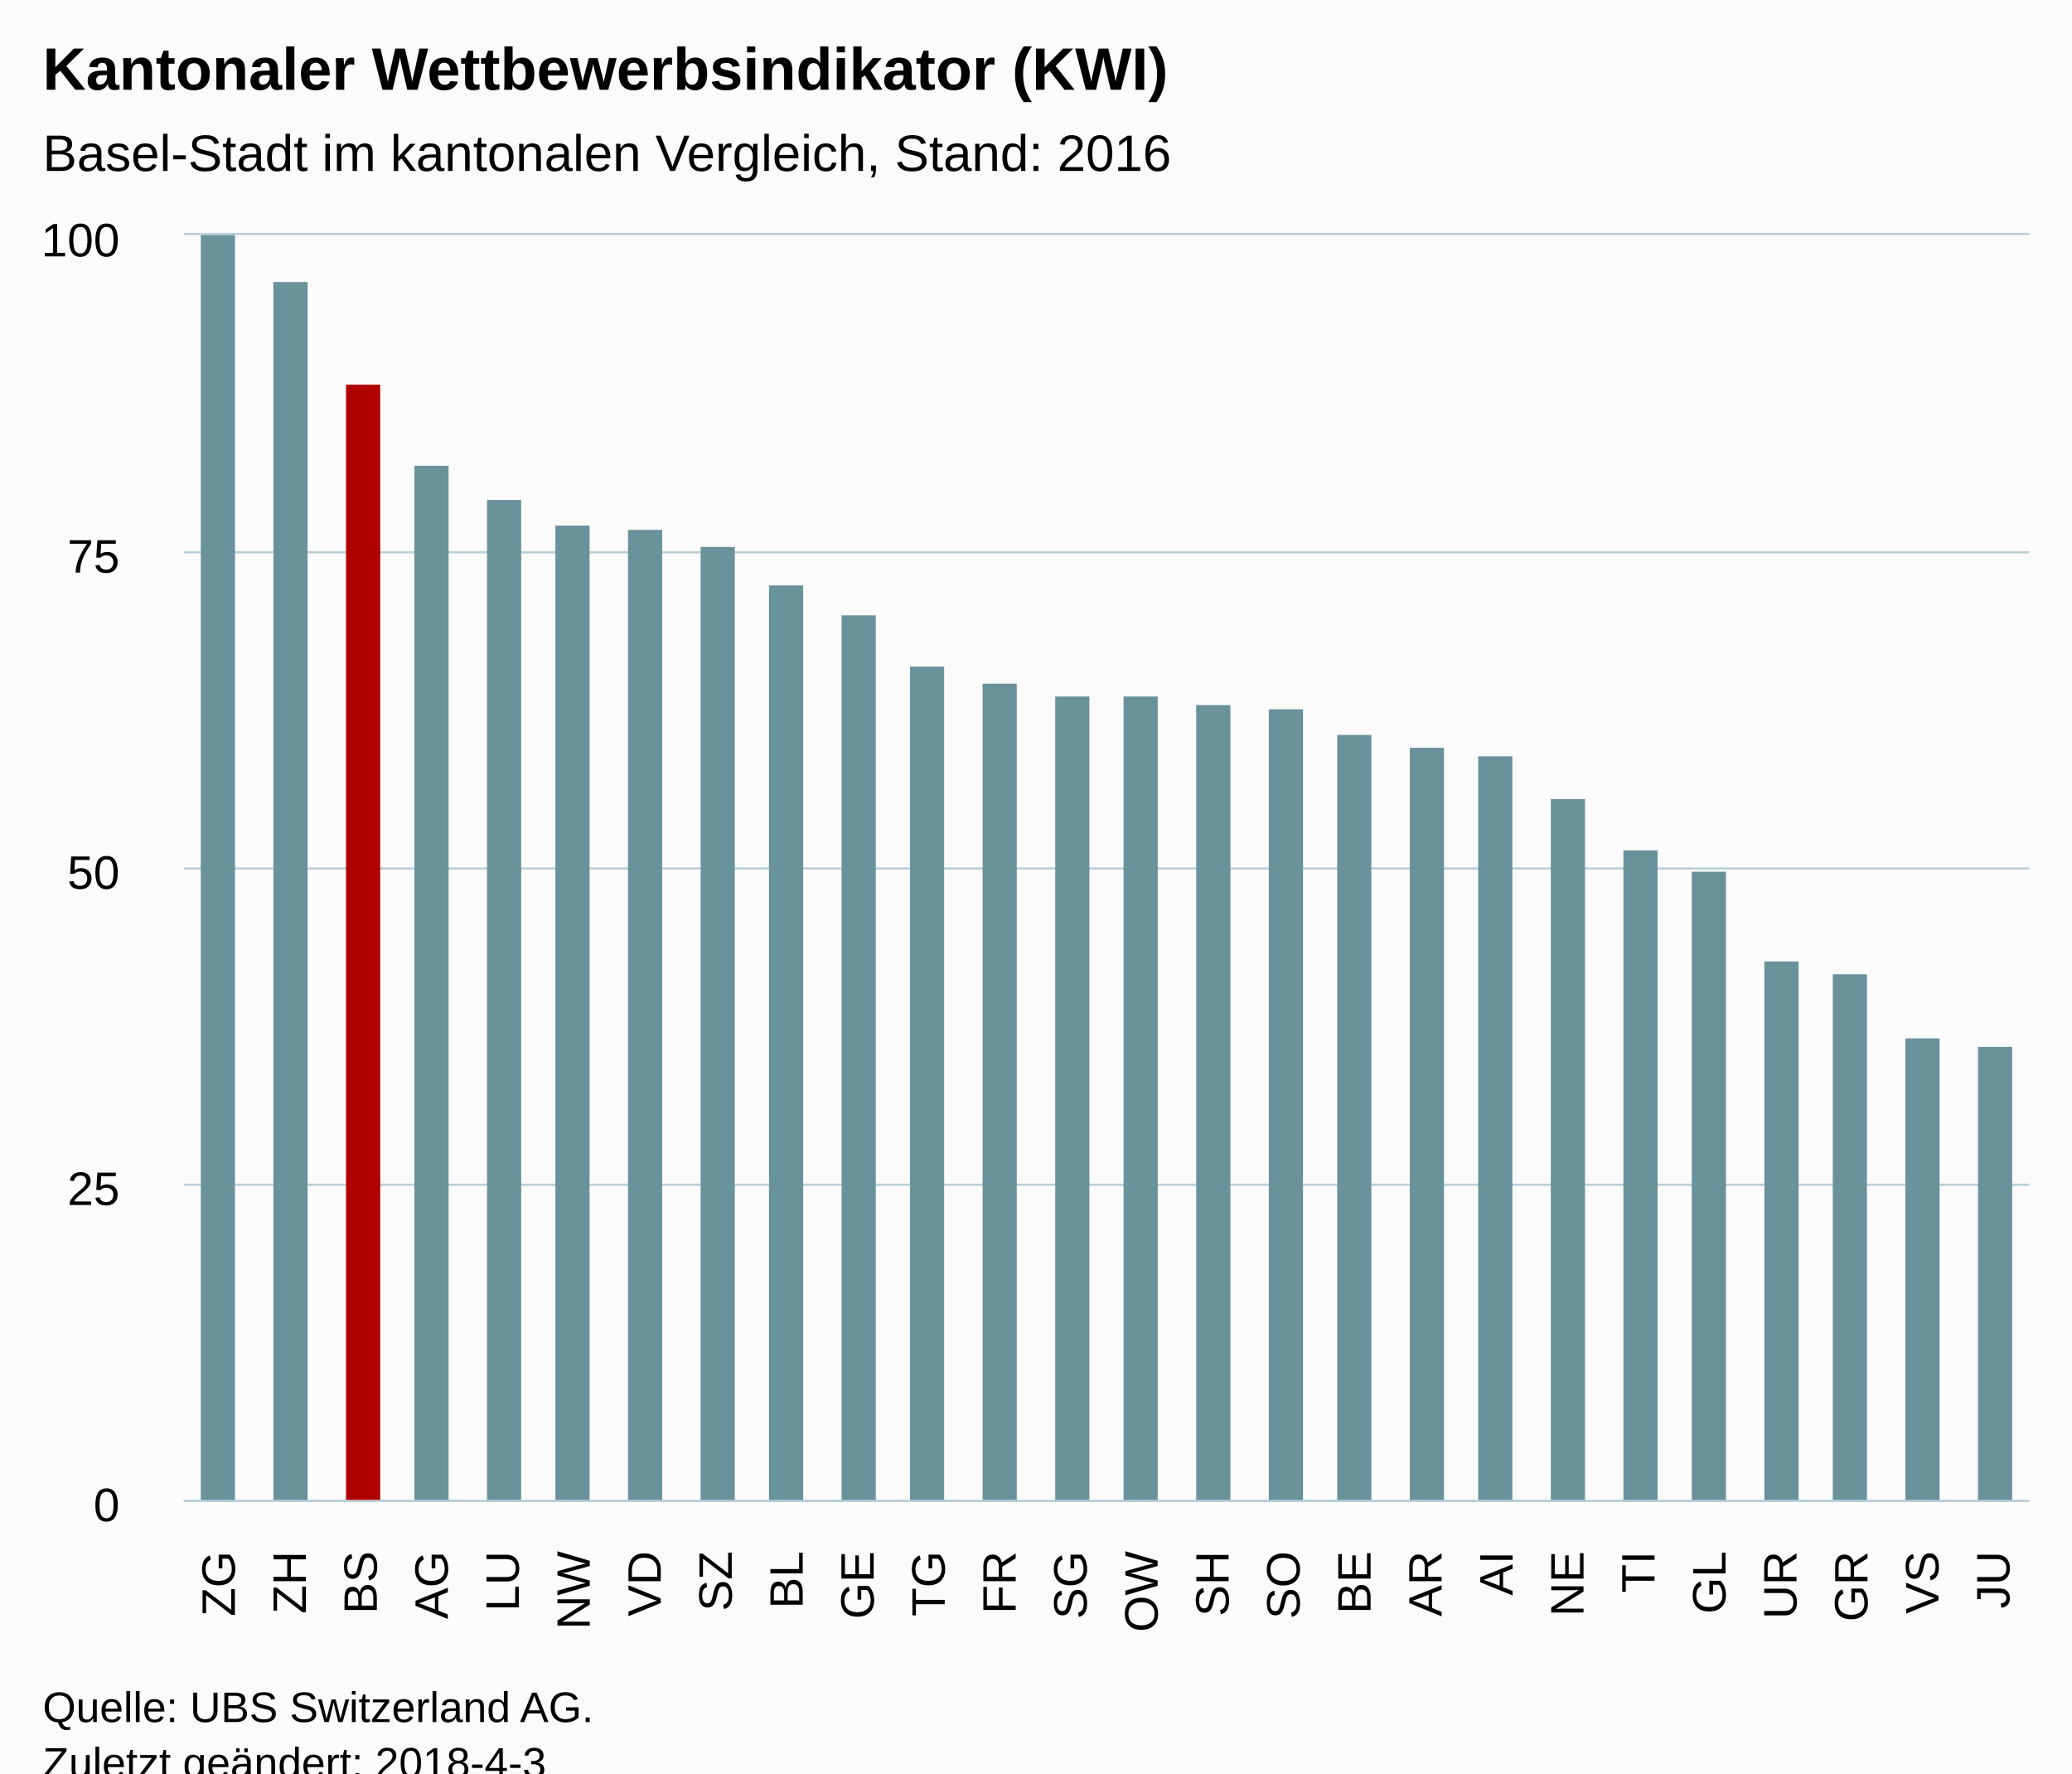
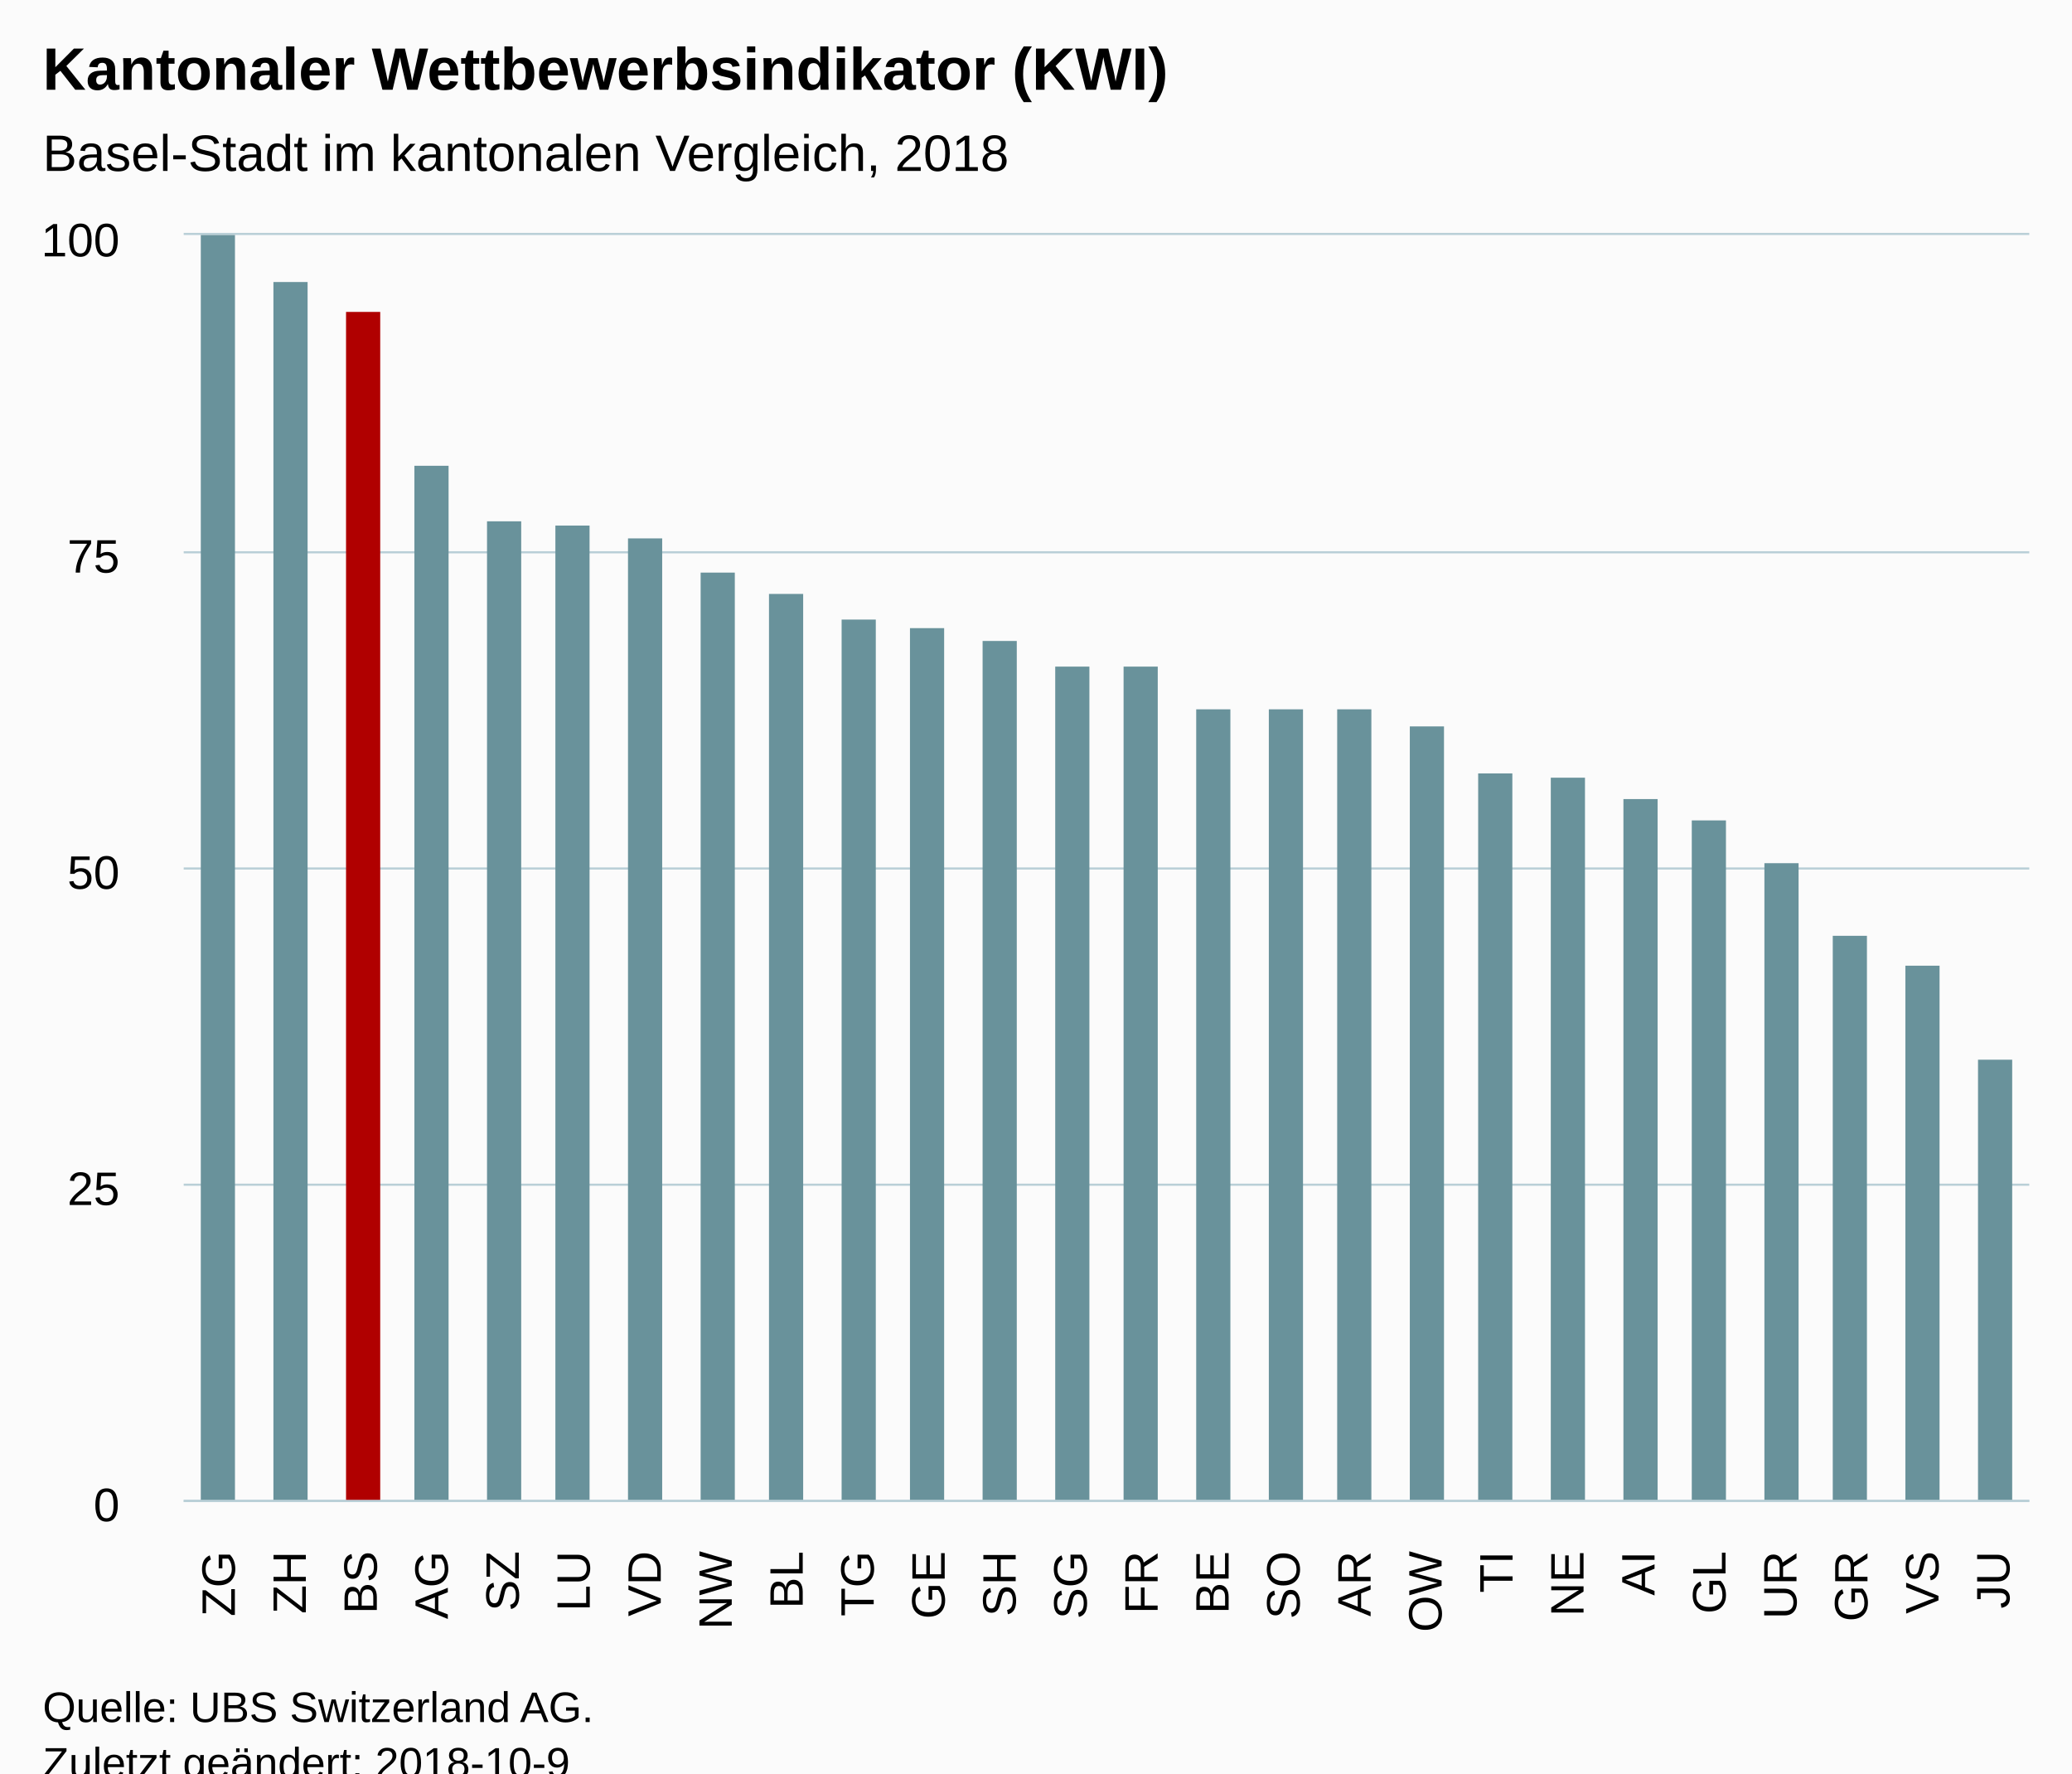
<svg xmlns="http://www.w3.org/2000/svg" version="1.1" class="highcharts-root" style="font-family:Arial;font-size:12px;" viewBox="0 0 485 415">
  <defs>
-     <clipPath id="highcharts-mdu2pu0-6">
+     <clipPath id="highcharts-v7vihih-6">
      <rect x="0" y="0" width="432" height="296" fill="none" />
    </clipPath>
-     <clipPath id="highcharts-mdu2pu0-7">
+     <clipPath id="highcharts-v7vihih-7">
      <rect x="0" y="0" width="432" height="296" fill="none" />
    </clipPath>
  </defs>
  <rect fill="#fbfbfb" class="highcharts-background" x="0" y="0" width="485" height="428" rx="0" ry="0" />
  <rect fill="none" class="highcharts-plot-background" x="43" y="55" width="432" height="296" />
  <g class="highcharts-pane-group" data-z-index="0" />
  <g class="highcharts-grid highcharts-xaxis-grid " data-z-index="1">
    <path fill="none" data-z-index="1" class="highcharts-grid-line" d="M 59.5 55 L 59.5 351" opacity="1" />
    <path fill="none" data-z-index="1" class="highcharts-grid-line" d="M 75.5 55 L 75.5 351" opacity="1" />
    <path fill="none" data-z-index="1" class="highcharts-grid-line" d="M 92.5 55 L 92.5 351" opacity="1" />
    <path fill="none" data-z-index="1" class="highcharts-grid-line" d="M 108.5 55 L 108.5 351" opacity="1" />
    <path fill="none" data-z-index="1" class="highcharts-grid-line" d="M 125.5 55 L 125.5 351" opacity="1" />
    <path fill="none" data-z-index="1" class="highcharts-grid-line" d="M 142.5 55 L 142.5 351" opacity="1" />
    <path fill="none" data-z-index="1" class="highcharts-grid-line" d="M 158.5 55 L 158.5 351" opacity="1" />
    <path fill="none" data-z-index="1" class="highcharts-grid-line" d="M 175.5 55 L 175.5 351" opacity="1" />
    <path fill="none" data-z-index="1" class="highcharts-grid-line" d="M 192.5 55 L 192.5 351" opacity="1" />
    <path fill="none" data-z-index="1" class="highcharts-grid-line" d="M 208.5 55 L 208.5 351" opacity="1" />
    <path fill="none" data-z-index="1" class="highcharts-grid-line" d="M 225.5 55 L 225.5 351" opacity="1" />
    <path fill="none" data-z-index="1" class="highcharts-grid-line" d="M 241.5 55 L 241.5 351" opacity="1" />
    <path fill="none" data-z-index="1" class="highcharts-grid-line" d="M 258.5 55 L 258.5 351" opacity="1" />
    <path fill="none" data-z-index="1" class="highcharts-grid-line" d="M 275.5 55 L 275.5 351" opacity="1" />
    <path fill="none" data-z-index="1" class="highcharts-grid-line" d="M 291.5 55 L 291.5 351" opacity="1" />
    <path fill="none" data-z-index="1" class="highcharts-grid-line" d="M 308.5 55 L 308.5 351" opacity="1" />
    <path fill="none" data-z-index="1" class="highcharts-grid-line" d="M 324.5 55 L 324.5 351" opacity="1" />
    <path fill="none" data-z-index="1" class="highcharts-grid-line" d="M 341.5 55 L 341.5 351" opacity="1" />
    <path fill="none" data-z-index="1" class="highcharts-grid-line" d="M 358.5 55 L 358.5 351" opacity="1" />
    <path fill="none" data-z-index="1" class="highcharts-grid-line" d="M 374.5 55 L 374.5 351" opacity="1" />
    <path fill="none" data-z-index="1" class="highcharts-grid-line" d="M 391.5 55 L 391.5 351" opacity="1" />
    <path fill="none" data-z-index="1" class="highcharts-grid-line" d="M 408.5 55 L 408.5 351" opacity="1" />
    <path fill="none" data-z-index="1" class="highcharts-grid-line" d="M 424.5 55 L 424.5 351" opacity="1" />
    <path fill="none" data-z-index="1" class="highcharts-grid-line" d="M 441.5 55 L 441.5 351" opacity="1" />
    <path fill="none" data-z-index="1" class="highcharts-grid-line" d="M 457.5 55 L 457.5 351" opacity="1" />
    <path fill="none" data-z-index="1" class="highcharts-grid-line" d="M 474.5 55 L 474.5 351" opacity="1" />
    <path fill="none" data-z-index="1" class="highcharts-grid-line" d="M 42.5 55 L 42.5 351" opacity="1" />
  </g>
  <g class="highcharts-grid highcharts-yaxis-grid " data-z-index="1">
    <path fill="none" stroke="#B9CFD7" stroke-width="0.5" data-z-index="1" class="highcharts-grid-line" d="M 43 351.25 L 475 351.25" opacity="1" />
    <path fill="none" stroke="#B9CFD7" stroke-width="0.5" data-z-index="1" class="highcharts-grid-line" d="M 43 277.25 L 475 277.25" opacity="1" />
    <path fill="none" stroke="#B9CFD7" stroke-width="0.5" data-z-index="1" class="highcharts-grid-line" d="M 43 203.25 L 475 203.25" opacity="1" />
    <path fill="none" stroke="#B9CFD7" stroke-width="0.5" data-z-index="1" class="highcharts-grid-line" d="M 43 129.25 L 475 129.25" opacity="1" />
    <path fill="none" stroke="#B9CFD7" stroke-width="0.5" data-z-index="1" class="highcharts-grid-line" d="M 43 54.75 L 475 54.75" opacity="1" />
  </g>
  <rect fill="none" class="highcharts-plot-border" data-z-index="1" x="43" y="55" width="432" height="296" />
  <g class="highcharts-axis highcharts-xaxis " data-z-index="2">
    <path fill="none" class="highcharts-axis-line" stroke="#B9CFD7" stroke-width="0.5" data-z-index="7" d="M 43 351.25 L 475 351.25" />
  </g>
  <g class="highcharts-axis highcharts-yaxis " data-z-index="2">
    <path fill="none" class="highcharts-axis-line" data-z-index="7" d="M 43 55 L 43 351" />
  </g>
  <g class="highcharts-series-group" data-z-index="3">
-     <g data-z-index="0.1" class="highcharts-series highcharts-series-0 highcharts-column-series " transform="translate(43,55) scale(1 1)" clip-path="url(#highcharts-mdu2pu0-7)">
+     <g data-z-index="0.1" class="highcharts-series highcharts-series-0 highcharts-column-series " transform="translate(43,55) scale(1 1)" clip-path="url(#highcharts-v7vihih-7)">
      <rect x="4" y="0" width="8" height="297" fill="#69929B" class="highcharts-point highcharts-color-0" />
      <rect x="21" y="11" width="8" height="286" fill="#69929B" class="highcharts-point highcharts-color-1" />
-       <rect x="38" y="35" width="8" height="262" fill="#B00000" class="highcharts-point highcharts-color-2" />
+       <rect x="38" y="18" width="8" height="279" fill="#B00000" class="highcharts-point highcharts-color-2" />
      <rect x="54" y="54" width="8" height="243" fill="#69929B" class="highcharts-point highcharts-color-3" />
-       <rect x="71" y="62" width="8" height="235" fill="#69929B" class="highcharts-point highcharts-color-4" />
+       <rect x="71" y="67" width="8" height="230" fill="#69929B" class="highcharts-point highcharts-color-4" />
      <rect x="87" y="68" width="8" height="229" fill="#69929B" class="highcharts-point highcharts-color-5" />
-       <rect x="104" y="69" width="8" height="228" fill="#69929B" class="highcharts-point highcharts-color-6" />
-       <rect x="121" y="73" width="8" height="224" fill="#69929B" class="highcharts-point highcharts-color-7" />
-       <rect x="137" y="82" width="8" height="215" fill="#69929B" class="highcharts-point highcharts-color-8" />
-       <rect x="154" y="89" width="8" height="208" fill="#69929B" class="highcharts-point highcharts-color-9" />
-       <rect x="170" y="101" width="8" height="196" fill="#69929B" class="highcharts-point highcharts-color-10" />
-       <rect x="187" y="105" width="8" height="192" fill="#69929B" class="highcharts-point highcharts-color-11" />
-       <rect x="204" y="108" width="8" height="189" fill="#69929B" class="highcharts-point highcharts-color-12" />
-       <rect x="220" y="108" width="8" height="189" fill="#69929B" class="highcharts-point highcharts-color-13" />
-       <rect x="237" y="110" width="8" height="187" fill="#69929B" class="highcharts-point highcharts-color-14" />
+       <rect x="104" y="71" width="8" height="226" fill="#69929B" class="highcharts-point highcharts-color-6" />
+       <rect x="121" y="79" width="8" height="218" fill="#69929B" class="highcharts-point highcharts-color-7" />
+       <rect x="137" y="84" width="8" height="213" fill="#69929B" class="highcharts-point highcharts-color-8" />
+       <rect x="154" y="90" width="8" height="207" fill="#69929B" class="highcharts-point highcharts-color-9" />
+       <rect x="170" y="92" width="8" height="205" fill="#69929B" class="highcharts-point highcharts-color-10" />
+       <rect x="187" y="95" width="8" height="202" fill="#69929B" class="highcharts-point highcharts-color-11" />
+       <rect x="204" y="101" width="8" height="196" fill="#69929B" class="highcharts-point highcharts-color-12" />
+       <rect x="220" y="101" width="8" height="196" fill="#69929B" class="highcharts-point highcharts-color-13" />
+       <rect x="237" y="111" width="8" height="186" fill="#69929B" class="highcharts-point highcharts-color-14" />
      <rect x="254" y="111" width="8" height="186" fill="#69929B" class="highcharts-point highcharts-color-15" />
-       <rect x="270" y="117" width="8" height="180" fill="#69929B" class="highcharts-point highcharts-color-16" />
-       <rect x="287" y="120" width="8" height="177" fill="#69929B" class="highcharts-point highcharts-color-17" />
-       <rect x="303" y="122" width="8" height="175" fill="#69929B" class="highcharts-point highcharts-color-18" />
-       <rect x="320" y="132" width="8" height="165" fill="#69929B" class="highcharts-point highcharts-color-19" />
-       <rect x="337" y="144" width="8" height="153" fill="#69929B" class="highcharts-point highcharts-color-20" />
-       <rect x="353" y="149" width="8" height="148" fill="#69929B" class="highcharts-point highcharts-color-21" />
-       <rect x="370" y="170" width="8" height="127" fill="#69929B" class="highcharts-point highcharts-color-22" />
-       <rect x="386" y="173" width="8" height="124" fill="#69929B" class="highcharts-point highcharts-color-23" />
-       <rect x="403" y="188" width="8" height="109" fill="#69929B" class="highcharts-point highcharts-color-24" />
-       <rect x="420" y="190" width="8" height="107" fill="#69929B" class="highcharts-point highcharts-color-25" />
+       <rect x="270" y="111" width="8" height="186" fill="#69929B" class="highcharts-point highcharts-color-16" />
+       <rect x="287" y="115" width="8" height="182" fill="#69929B" class="highcharts-point highcharts-color-17" />
+       <rect x="303" y="126" width="8" height="171" fill="#69929B" class="highcharts-point highcharts-color-18" />
+       <rect x="320" y="127" width="8" height="170" fill="#69929B" class="highcharts-point highcharts-color-19" />
+       <rect x="337" y="132" width="8" height="165" fill="#69929B" class="highcharts-point highcharts-color-20" />
+       <rect x="353" y="137" width="8" height="160" fill="#69929B" class="highcharts-point highcharts-color-21" />
+       <rect x="370" y="147" width="8" height="150" fill="#69929B" class="highcharts-point highcharts-color-22" />
+       <rect x="386" y="164" width="8" height="133" fill="#69929B" class="highcharts-point highcharts-color-23" />
+       <rect x="403" y="171" width="8" height="126" fill="#69929B" class="highcharts-point highcharts-color-24" />
+       <rect x="420" y="193" width="8" height="104" fill="#69929B" class="highcharts-point highcharts-color-25" />
    </g>
    <g data-z-index="0.1" class="highcharts-markers highcharts-series-0 highcharts-column-series " transform="translate(43,55) scale(1 1)" clip-path="none" />
  </g>
  <text x="10" text-anchor="start" class="highcharts-title" data-z-index="4" style="color:#000000;font-size:14px;font-weight:bold;fill:#000000;" y="21">
    <tspan>Kantonaler Wettbewerbsindikator (KWI)</tspan>
  </text>
  <text x="10" text-anchor="start" class="highcharts-subtitle" data-z-index="4" style="color:#000000;font-size:12px;font-weight:normal;font-family:Arial;fill:#000000;" y="40">
-     <tspan>Basel-Stadt im kantonalen Vergleich, Stand: 2016</tspan>
+     <tspan>Basel-Stadt im kantonalen Vergleich, 2018</tspan>
  </text>
  <g class="highcharts-axis-labels highcharts-xaxis-labels " data-z-index="7">
    <text x="54.974" style="color:#000000;cursor:default;font-size:11px;fill:#000000;" text-anchor="end" transform="translate(0,0) rotate(-90 54.97436 363)" y="363" opacity="1">ZG</text>
    <text x="71.59" style="color:#000000;cursor:default;font-size:11px;fill:#000000;" text-anchor="end" transform="translate(0,0) rotate(-90 71.58974 363)" y="363" opacity="1">ZH</text>
    <text x="88.205" style="color:#000000;cursor:default;font-size:11px;fill:#000000;" text-anchor="end" transform="translate(0,0) rotate(-90 88.20513 363)" y="363" opacity="1">BS</text>
    <text x="104.821" style="color:#000000;cursor:default;font-size:11px;fill:#000000;" text-anchor="end" transform="translate(0,0) rotate(-90 104.8205 363)" y="363" opacity="1">AG</text>
-     <text x="121.436" style="color:#000000;cursor:default;font-size:11px;fill:#000000;" text-anchor="end" transform="translate(0,0) rotate(-90 121.4359 363)" y="363" opacity="1">LU</text>
-     <text x="138.051" style="color:#000000;cursor:default;font-size:11px;fill:#000000;" text-anchor="end" transform="translate(0,0) rotate(-90 138.0513 363)" y="363" opacity="1">NW</text>
+     <text x="121.436" style="color:#000000;cursor:default;font-size:11px;fill:#000000;" text-anchor="end" transform="translate(0,0) rotate(-90 121.4359 363)" y="363" opacity="1">SZ</text>
+     <text x="138.051" style="color:#000000;cursor:default;font-size:11px;fill:#000000;" text-anchor="end" transform="translate(0,0) rotate(-90 138.0513 363)" y="363" opacity="1">LU</text>
    <text x="154.667" style="color:#000000;cursor:default;font-size:11px;fill:#000000;" text-anchor="end" transform="translate(0,0) rotate(-90 154.6667 363)" y="363" opacity="1">VD</text>
-     <text x="171.282" style="color:#000000;cursor:default;font-size:11px;fill:#000000;" text-anchor="end" transform="translate(0,0) rotate(-90 171.2821 363)" y="363" opacity="1">SZ</text>
+     <text x="171.282" style="color:#000000;cursor:default;font-size:11px;fill:#000000;" text-anchor="end" transform="translate(0,0) rotate(-90 171.2821 363)" y="363" opacity="1">NW</text>
    <text x="187.897" style="color:#000000;cursor:default;font-size:11px;fill:#000000;" text-anchor="end" transform="translate(0,0) rotate(-90 187.8974 363)" y="363" opacity="1">BL</text>
-     <text x="204.513" style="color:#000000;cursor:default;font-size:11px;fill:#000000;" text-anchor="end" transform="translate(0,0) rotate(-90 204.5128 363)" y="363" opacity="1">GE</text>
-     <text x="221.128" style="color:#000000;cursor:default;font-size:11px;fill:#000000;" text-anchor="end" transform="translate(0,0) rotate(-90 221.1282 363)" y="363" opacity="1">TG</text>
-     <text x="237.744" style="color:#000000;cursor:default;font-size:11px;fill:#000000;" text-anchor="end" transform="translate(0,0) rotate(-90 237.7436 363)" y="363" opacity="1">FR</text>
+     <text x="204.513" style="color:#000000;cursor:default;font-size:11px;fill:#000000;" text-anchor="end" transform="translate(0,0) rotate(-90 204.5128 363)" y="363" opacity="1">TG</text>
+     <text x="221.128" style="color:#000000;cursor:default;font-size:11px;fill:#000000;" text-anchor="end" transform="translate(0,0) rotate(-90 221.1282 363)" y="363" opacity="1">GE</text>
+     <text x="237.744" style="color:#000000;cursor:default;font-size:11px;fill:#000000;" text-anchor="end" transform="translate(0,0) rotate(-90 237.7436 363)" y="363" opacity="1">SH</text>
    <text x="254.359" style="color:#000000;cursor:default;font-size:11px;fill:#000000;" text-anchor="end" transform="translate(0,0) rotate(-90 254.359 363)" y="363" opacity="1">SG</text>
-     <text x="270.974" style="color:#000000;cursor:default;font-size:11px;fill:#000000;" text-anchor="end" transform="translate(0,0) rotate(-90 270.9744 363)" y="363" opacity="1">OW</text>
-     <text x="287.59" style="color:#000000;cursor:default;font-size:11px;fill:#000000;" text-anchor="end" transform="translate(0,0) rotate(-90 287.5897 363)" y="363" opacity="1">SH</text>
+     <text x="270.974" style="color:#000000;cursor:default;font-size:11px;fill:#000000;" text-anchor="end" transform="translate(0,0) rotate(-90 270.9744 363)" y="363" opacity="1">FR</text>
+     <text x="287.59" style="color:#000000;cursor:default;font-size:11px;fill:#000000;" text-anchor="end" transform="translate(0,0) rotate(-90 287.5897 363)" y="363" opacity="1">BE</text>
    <text x="304.205" style="color:#000000;cursor:default;font-size:11px;fill:#000000;" text-anchor="end" transform="translate(0,0) rotate(-90 304.2051 363)" y="363" opacity="1">SO</text>
-     <text x="320.821" style="color:#000000;cursor:default;font-size:11px;fill:#000000;" text-anchor="end" transform="translate(0,0) rotate(-90 320.8205 363)" y="363" opacity="1">BE</text>
-     <text x="337.436" style="color:#000000;cursor:default;font-size:11px;fill:#000000;" text-anchor="end" transform="translate(0,0) rotate(-90 337.4359 363)" y="363" opacity="1">AR</text>
-     <text x="354.051" style="color:#000000;cursor:default;font-size:11px;fill:#000000;" text-anchor="end" transform="translate(0,0) rotate(-90 354.0513 363)" y="363" opacity="1">AI</text>
+     <text x="320.821" style="color:#000000;cursor:default;font-size:11px;fill:#000000;" text-anchor="end" transform="translate(0,0) rotate(-90 320.8205 363)" y="363" opacity="1">AR</text>
+     <text x="337.436" style="color:#000000;cursor:default;font-size:11px;fill:#000000;" text-anchor="end" transform="translate(0,0) rotate(-90 337.4359 363)" y="363" opacity="1">OW</text>
+     <text x="354.051" style="color:#000000;cursor:default;font-size:11px;fill:#000000;" text-anchor="end" transform="translate(0,0) rotate(-90 354.0513 363)" y="363" opacity="1">TI</text>
    <text x="370.667" style="color:#000000;cursor:default;font-size:11px;fill:#000000;" text-anchor="end" transform="translate(0,0) rotate(-90 370.6667 363)" y="363" opacity="1">NE</text>
-     <text x="387.282" style="color:#000000;cursor:default;font-size:11px;fill:#000000;" text-anchor="end" transform="translate(0,0) rotate(-90 387.2821 363)" y="363" opacity="1">TI</text>
+     <text x="387.282" style="color:#000000;cursor:default;font-size:11px;fill:#000000;" text-anchor="end" transform="translate(0,0) rotate(-90 387.2821 363)" y="363" opacity="1">AI</text>
    <text x="403.897" style="color:#000000;cursor:default;font-size:11px;fill:#000000;" text-anchor="end" transform="translate(0,0) rotate(-90 403.8974 363)" y="363" opacity="1">GL</text>
    <text x="420.513" style="color:#000000;cursor:default;font-size:11px;fill:#000000;" text-anchor="end" transform="translate(0,0) rotate(-90 420.5128 363)" y="363" opacity="1">UR</text>
    <text x="437.128" style="color:#000000;cursor:default;font-size:11px;fill:#000000;" text-anchor="end" transform="translate(0,0) rotate(-90 437.1282 363)" y="363" opacity="1">GR</text>
    <text x="453.744" style="color:#000000;cursor:default;font-size:11px;fill:#000000;" text-anchor="end" transform="translate(0,0) rotate(-90 453.7436 363)" y="363" opacity="1">VS</text>
    <text x="470.359" style="color:#000000;cursor:default;font-size:11px;fill:#000000;" text-anchor="end" transform="translate(0,0) rotate(-90 470.359 363)" y="363" opacity="1">JU</text>
  </g>
  <g class="highcharts-axis-labels highcharts-yaxis-labels " data-z-index="7">
    <text x="28" style="color:#000000;cursor:default;font-size:11px;fill:#000000;" text-anchor="end" transform="translate(0,0)" y="356" opacity="1">0</text>
    <text x="28" style="color:#000000;cursor:default;font-size:11px;fill:#000000;" text-anchor="end" transform="translate(0,0)" y="282" opacity="1">25</text>
    <text x="28" style="color:#000000;cursor:default;font-size:11px;fill:#000000;" text-anchor="end" transform="translate(0,0)" y="208" opacity="1">50</text>
    <text x="28" style="color:#000000;cursor:default;font-size:11px;fill:#000000;" text-anchor="end" transform="translate(0,0)" y="134" opacity="1">75</text>
    <text x="28" style="color:#000000;cursor:default;font-size:11px;fill:#000000;" text-anchor="end" transform="translate(0,0)" y="60" opacity="1">100</text>
  </g>
  <text x="10" class="highcharts-credits" text-anchor="start" data-z-index="8" style="cursor:default;color:#000000;font-size:10px;fill:#000000;" y="403">
    <tspan>Quelle: UBS Switzerland AG.</tspan>
-     <tspan x="10" dy="13">Zuletzt geändert: 2018-4-3</tspan>
+     <tspan x="10" dy="13">Zuletzt geändert: 2018-10-9</tspan>
  </text>
</svg>
